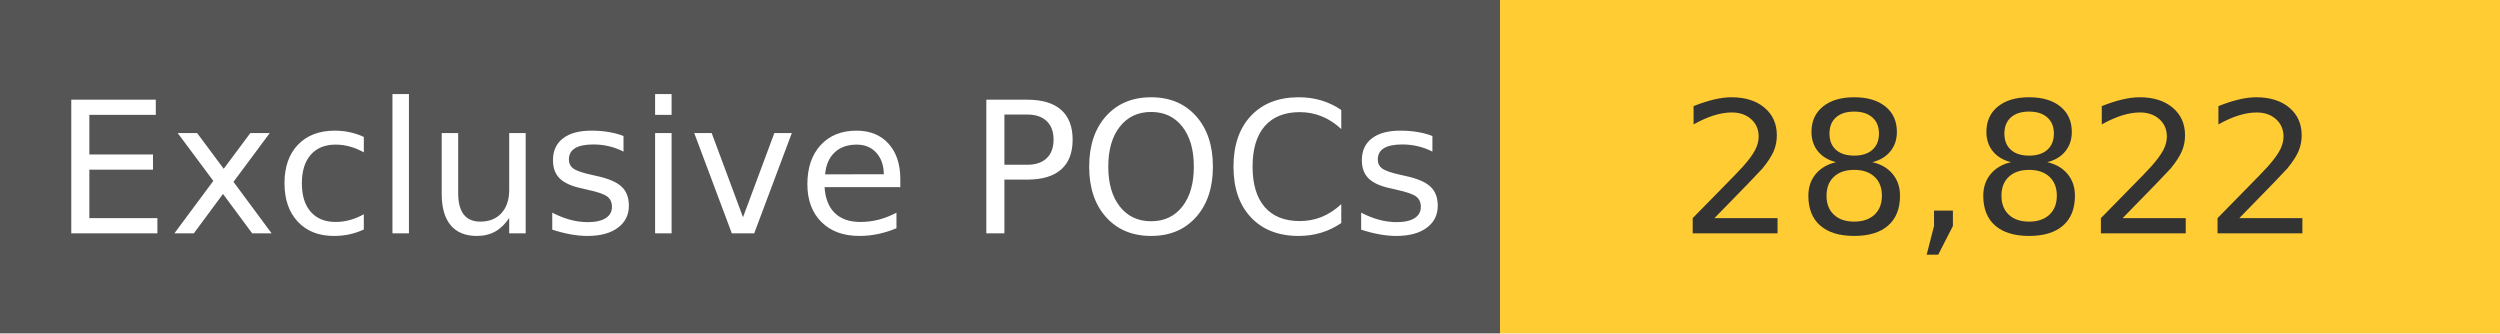
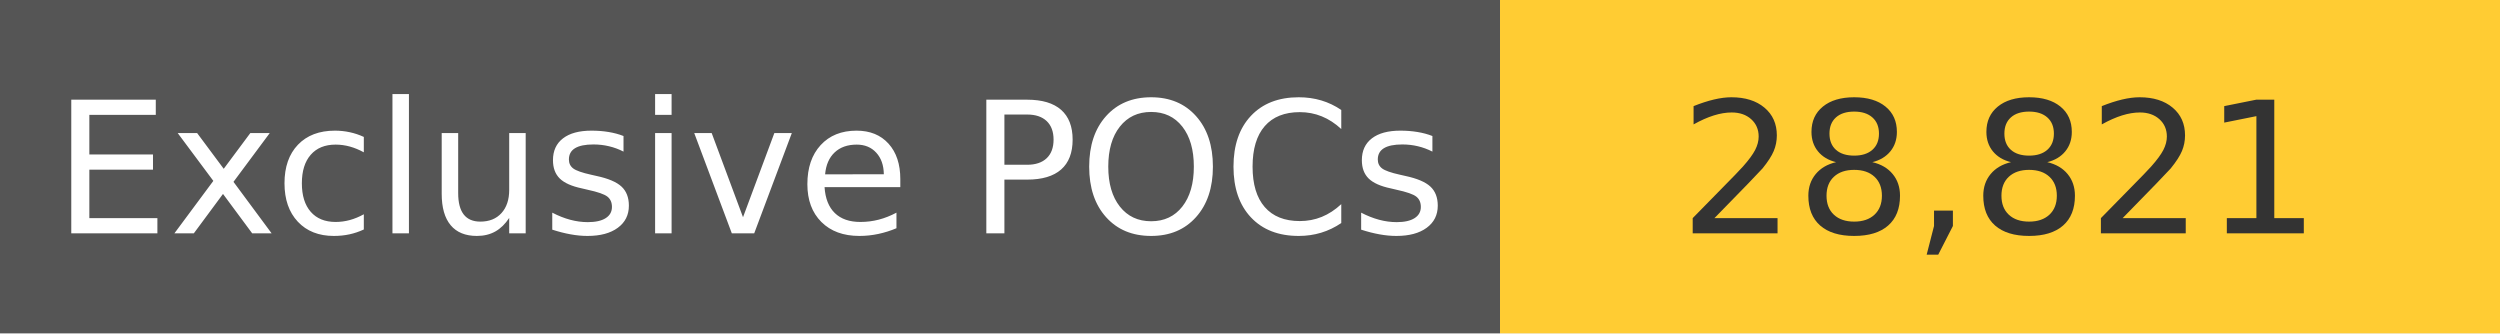
<svg xmlns="http://www.w3.org/2000/svg" width="150" height="20" role="img">
  <linearGradient id="s" x2="0" y2="100%">
    <stop offset="0" stop-color="#bbb" stop-opacity=".1" />
    <stop offset="1" stop-opacity=".1" />
  </linearGradient>
  <g>
    <rect width="90" height="20" fill="#555" />
    <rect x="90" width="267" height="20" fill="#ffcc33" />
  </g>
  <g fill="#fff" text-anchor="middle" font-family="Verdana,Geneva,DejaVu Sans,sans-serif" text-rendering="geometricPrecision" font-size="110">
    <text x="450" y="140" transform="scale(.1)" fill="#fff">
            Exclusive POCs
        </text>
    <text x="1200" y="140" transform="scale(.1)" fill="#333">
-             28,822
+             28,821
        </text>
  </g>
</svg>
